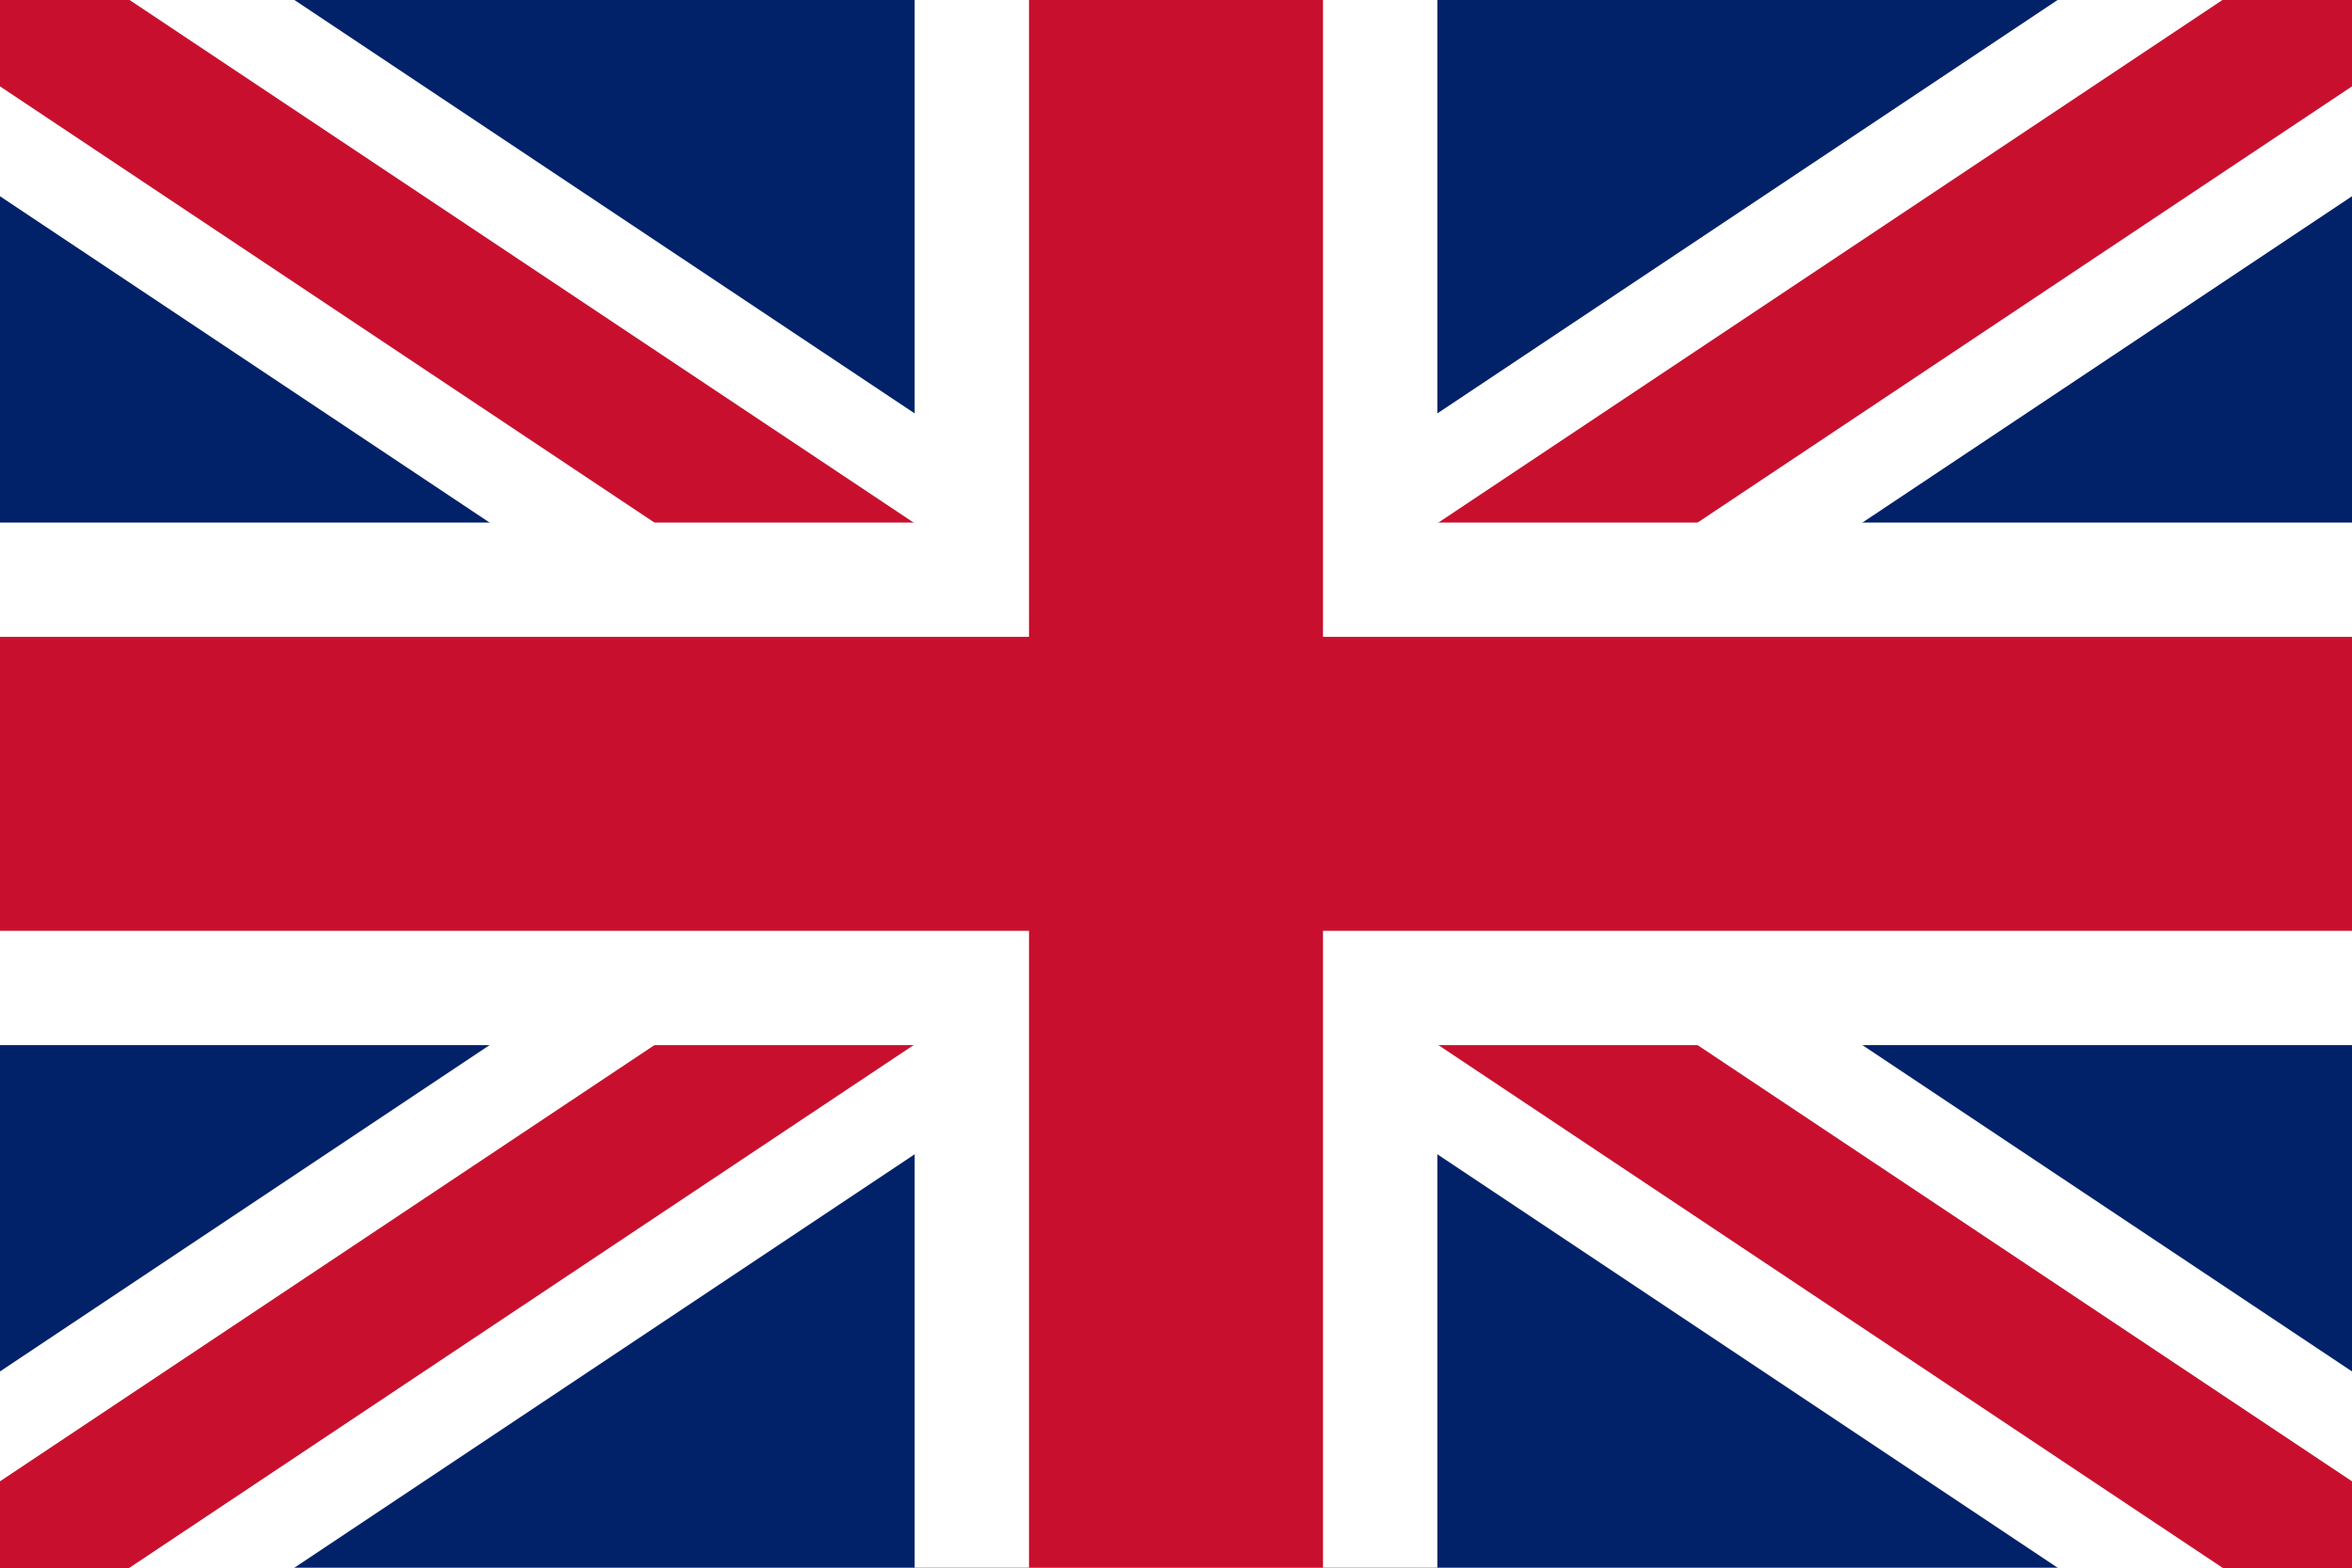
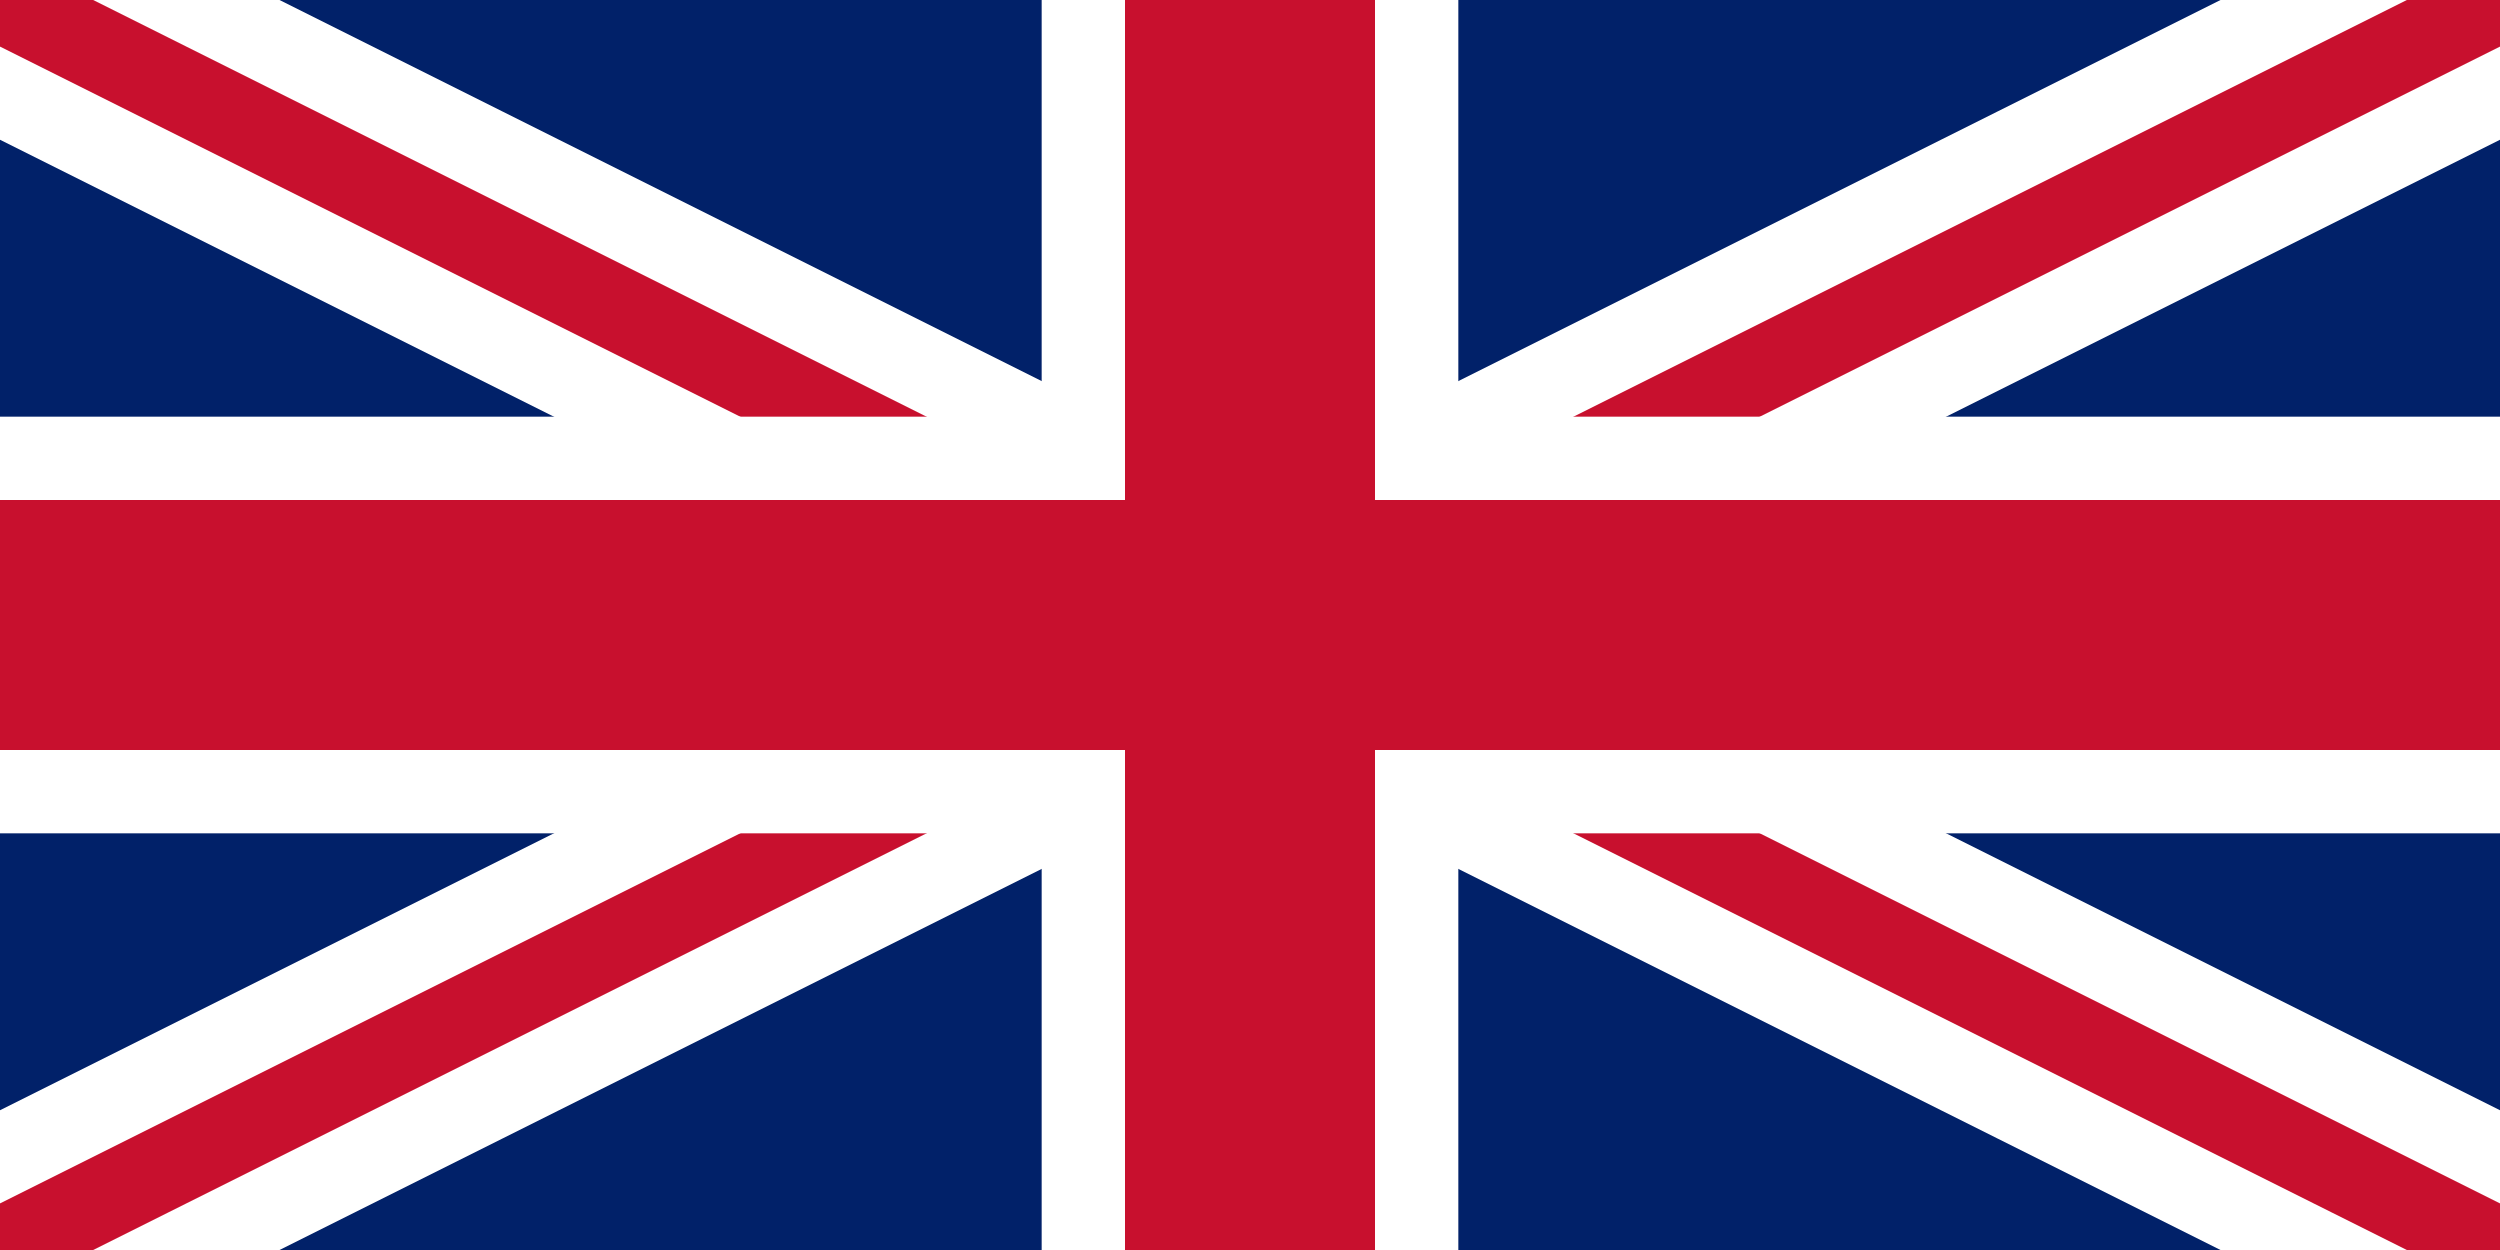
- <svg xmlns="http://www.w3.org/2000/svg" viewBox="0 0 36 24">
-   <rect width="36" height="24" rx="3" fill="#012169" />
-   <path d="M0 0l36 24M36 0L0 24" stroke="#fff" stroke-width="5" />
-   <path d="M0 0l36 24M36 0L0 24" stroke="#C8102E" stroke-width="2.2" />
-   <path d="M18 0v24M0 12h36" stroke="#fff" stroke-width="8" />
-   <path d="M18 0v24M0 12h36" stroke="#C8102E" stroke-width="4.5" />
+ <svg xmlns="http://www.w3.org/2000/svg" viewBox="0 0 60 30">
+   <rect width="60" height="30" fill="#012169" />
+   <path d="M0 0l60 30M60 0L0 30" stroke="#fff" stroke-width="6" />
+   <path d="M0 0l60 30M60 0L0 30" stroke="#c8102e" stroke-width="2" />
+   <path d="M30 0v30M0 15h60" stroke="#fff" stroke-width="10" />
+   <path d="M30 0v30M0 15h60" stroke="#c8102e" stroke-width="6" />
</svg>
